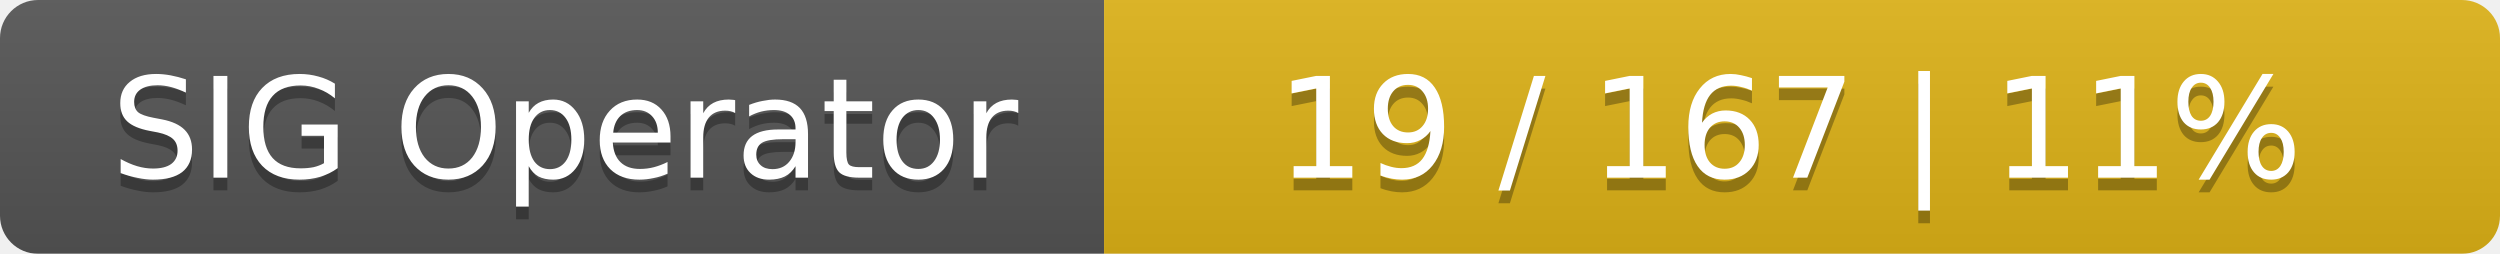
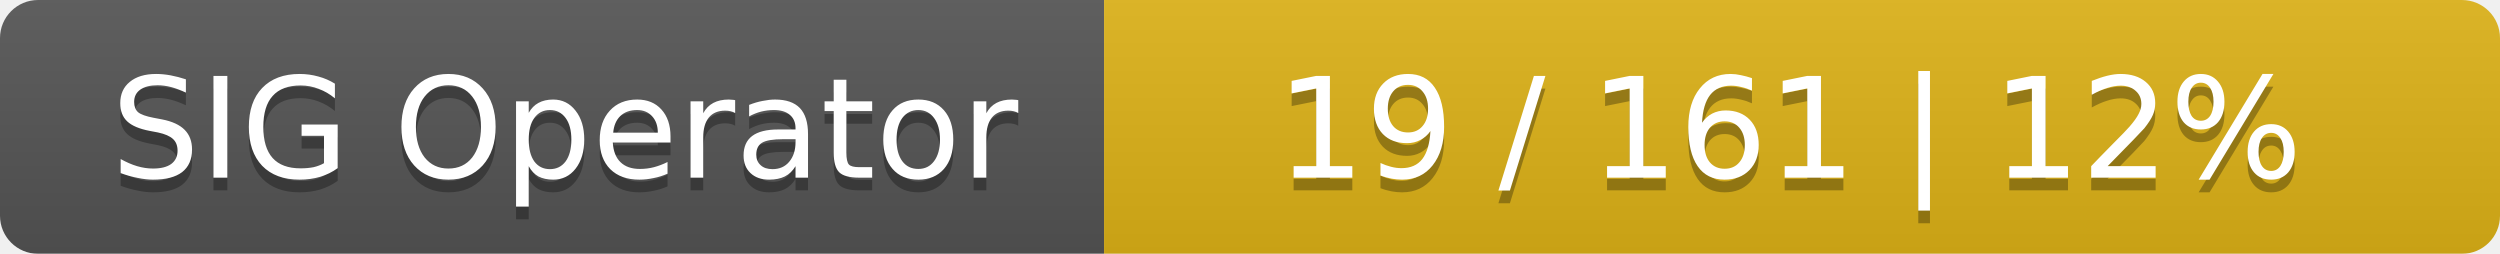
<svg xmlns="http://www.w3.org/2000/svg" width="197" height="20">
  <linearGradient id="smooth" x2="0" y2="100%">
    <stop offset="0" stop-color="#bbb" stop-opacity=".1" />
    <stop offset="1" stop-opacity=".1" />
  </linearGradient>
  <mask id="round">
    <rect width="197" height="20" rx="3" fill="#fff" />
  </mask>
  <g mask="url(#round)">
    <rect width="87" height="20" fill="#555" />
    <rect x="87" width="110" height="20" fill="#dfb317" />
    <rect width="197" height="20" fill="url(#smooth)" />
  </g>
  <g fill="#fff" text-anchor="middle" font-family="DejaVu Sans,Verdana,Geneva,sans-serif" font-size="11">
    <text x="44.5" y="15" fill="#010101" fill-opacity=".3">SIG Operator</text>
    <text x="44.5" y="14">SIG Operator</text>
-     <text x="141" y="15" fill="#010101" fill-opacity=".3">19 / 167    |    11%</text>
-     <text x="141" y="14">19 / 167    |    11%</text>
+     <text x="141" y="15" fill="#010101" fill-opacity=".3">19 / 161    |    12%</text>
+     <text x="141" y="14">19 / 161    |    12%</text>
  </g>
</svg>
